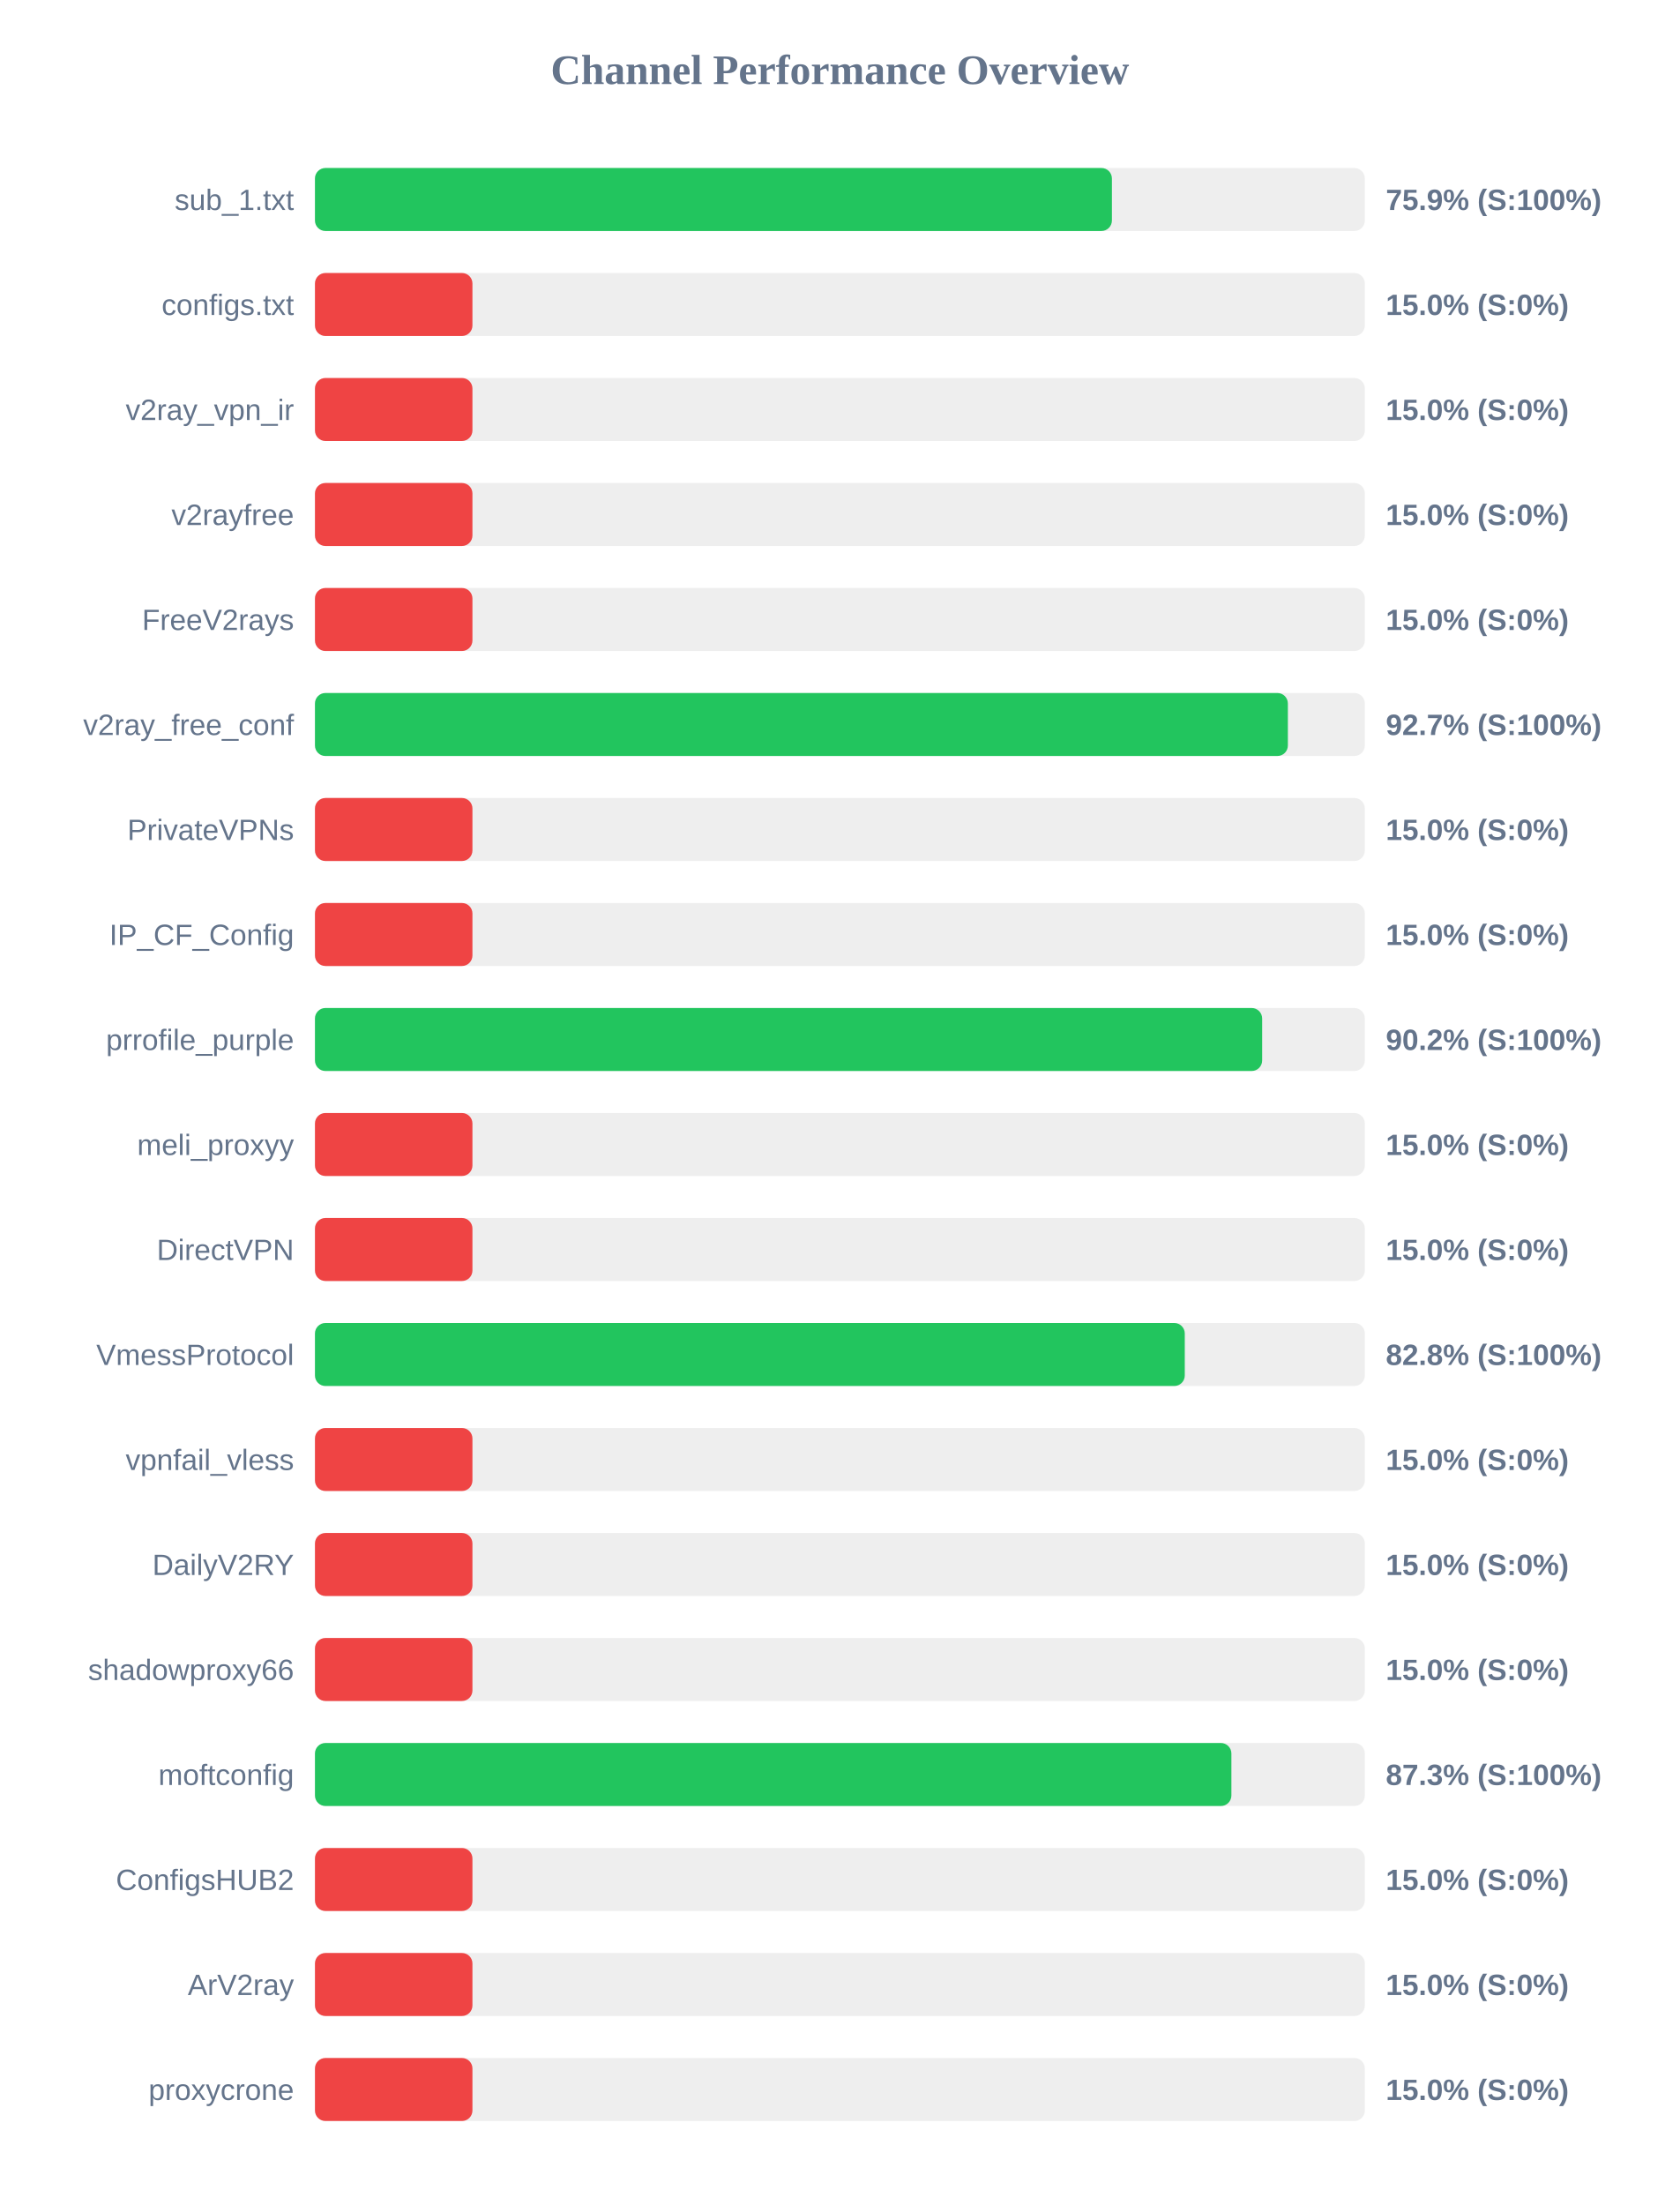
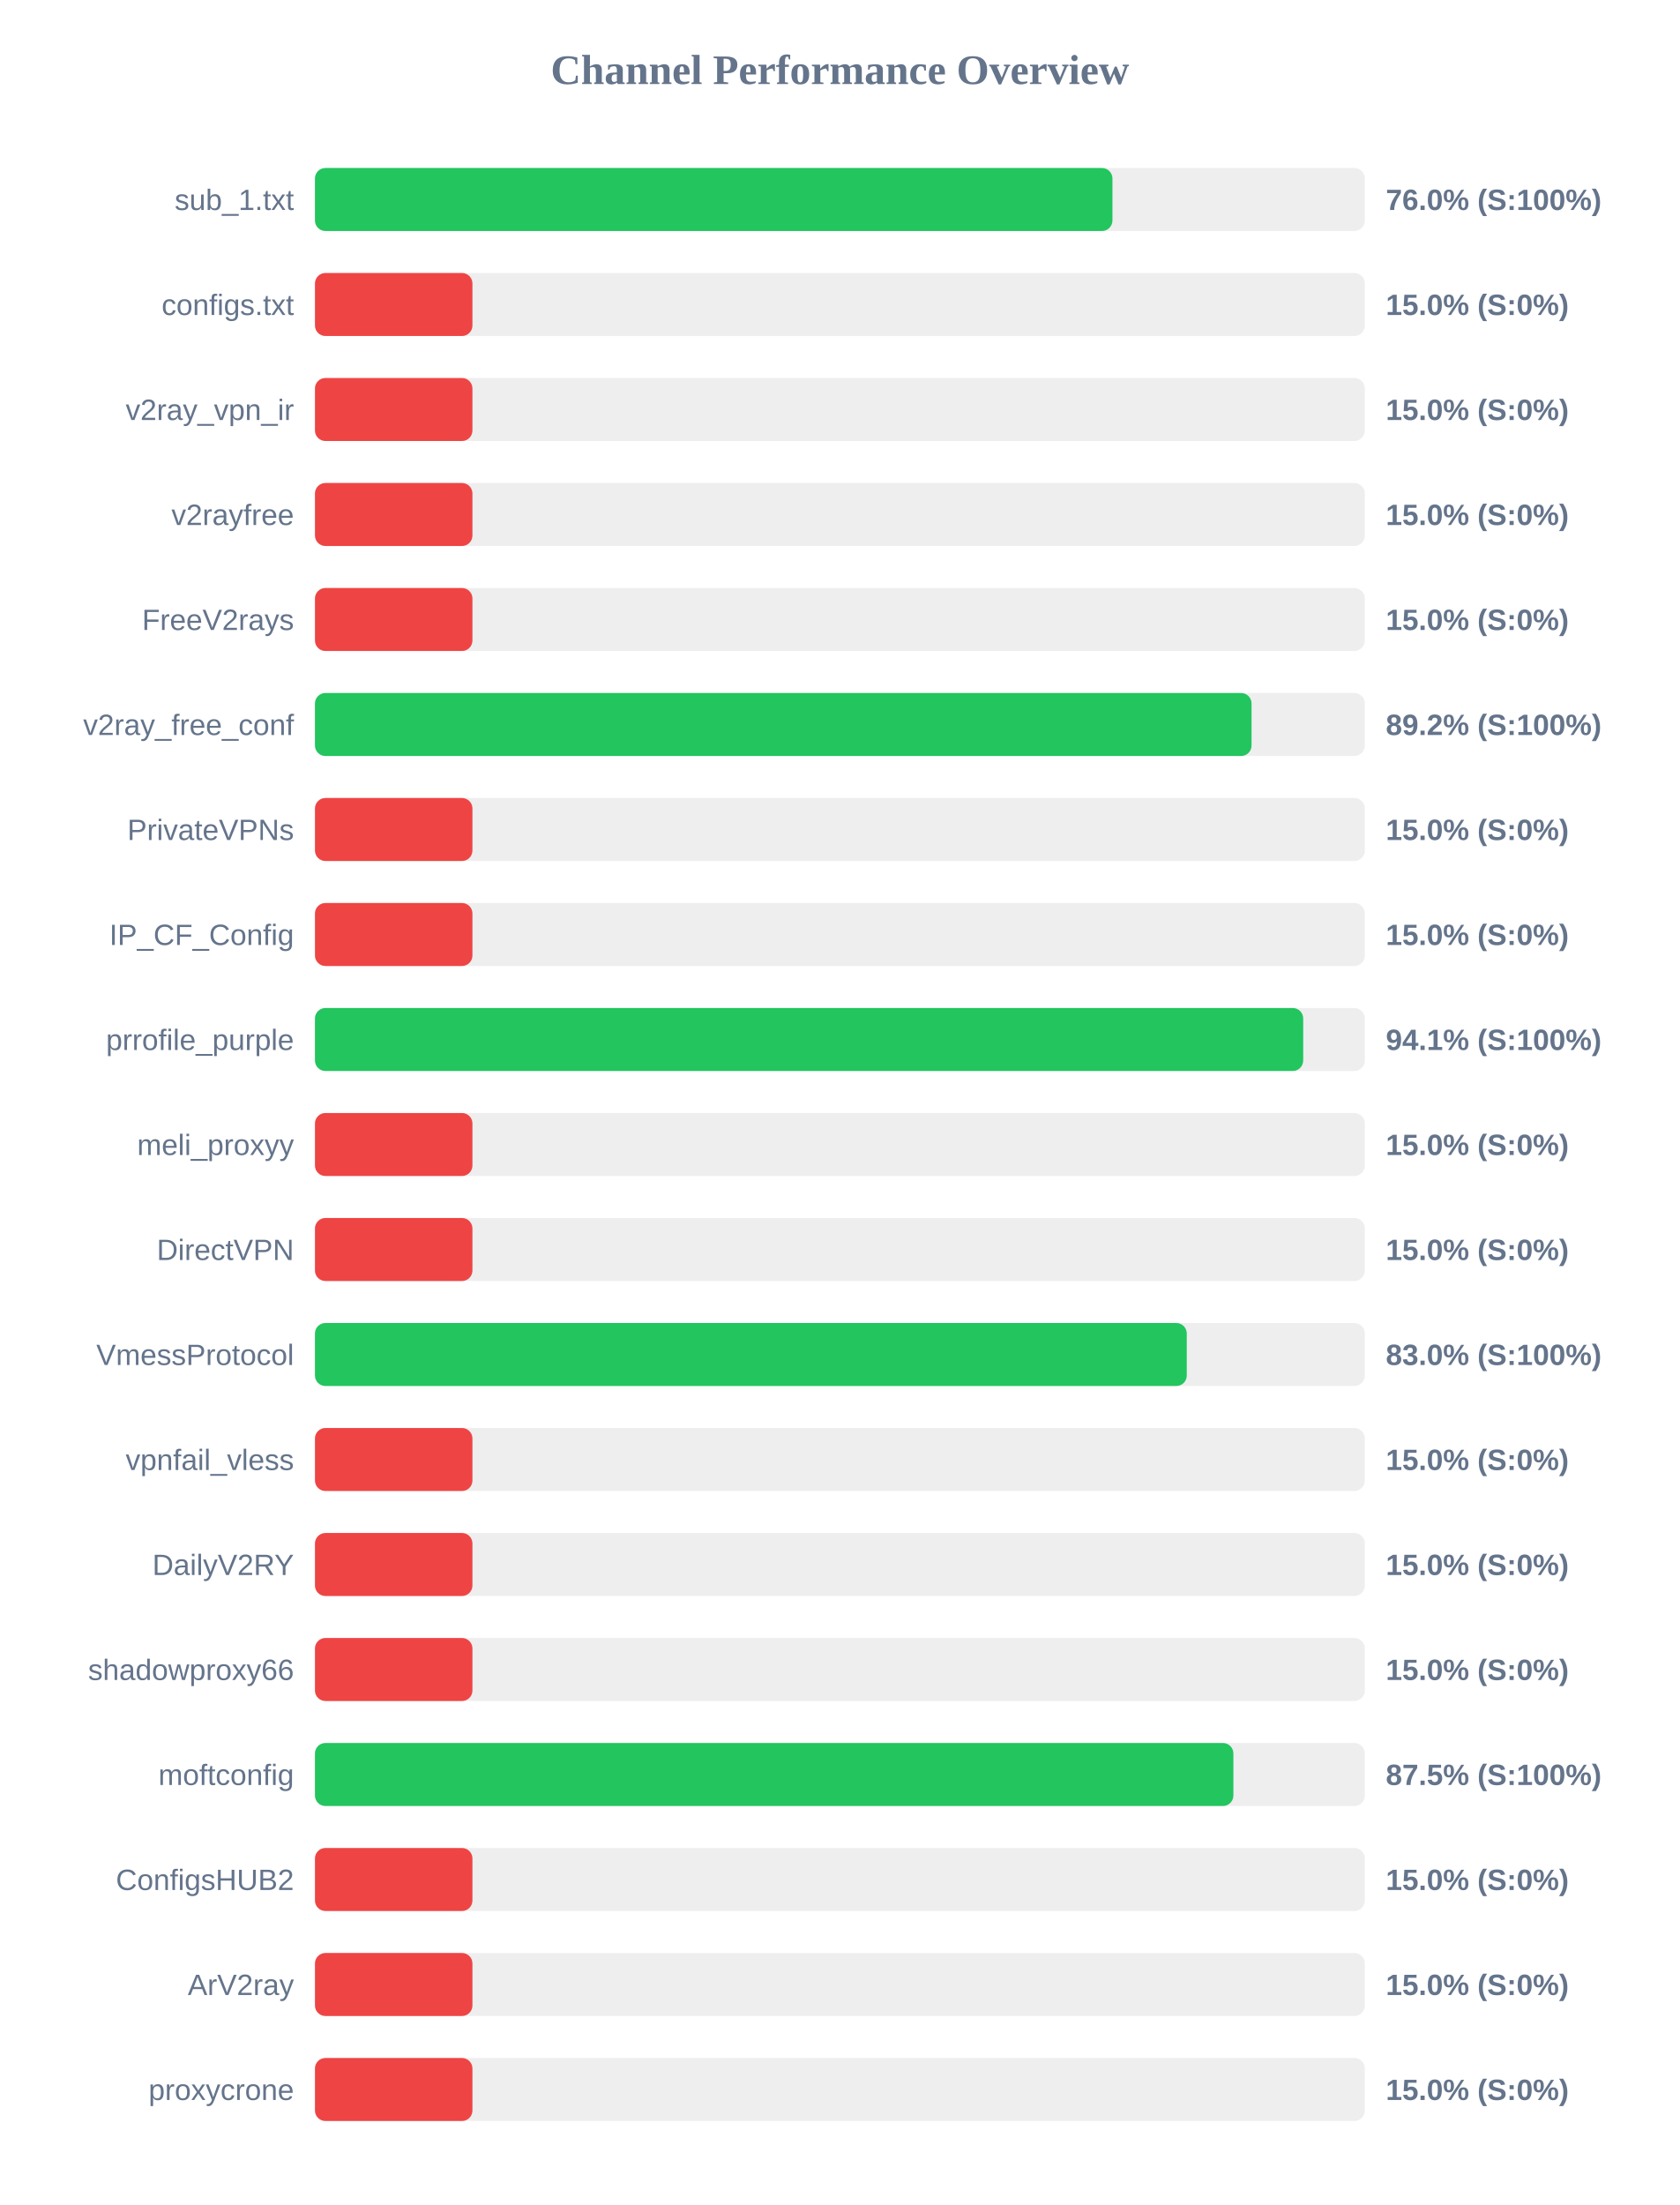
<svg xmlns="http://www.w3.org/2000/svg" width="800" height="1050" version="1.1">
  <style>
        .row { font: 14px Arial; fill: #64748b; }
        .score { font: bold 14px Arial; fill: #64748b; }
    </style>
  <text x="400" y="40" text-anchor="middle" font-size="20px" font-weight="bold" fill="#64748b">Channel Performance Overview</text>
  <rect x="150" y="80" width="500" height="30" fill="#eee" rx="5" />
-   <rect x="150" y="80" width="379.55" height="30" fill="#22c55e" rx="5" />
+   <rect x="150" y="80" width="379.8" height="30" fill="#22c55e" rx="5" />
  <text x="140" y="100" text-anchor="end" class="row">sub_1.txt</text>
-   <text x="660" y="100" text-anchor="start" class="score">75.9% (S:100%)</text>
+   <text x="660" y="100" text-anchor="start" class="score">76.0% (S:100%)</text>
  <rect x="150" y="130" width="500" height="30" fill="#eee" rx="5" />
  <rect x="150" y="130" width="75.0" height="30" fill="#ef4444" rx="5" />
  <text x="140" y="150" text-anchor="end" class="row">configs.txt</text>
  <text x="660" y="150" text-anchor="start" class="score">15.0% (S:0%)</text>
  <rect x="150" y="180" width="500" height="30" fill="#eee" rx="5" />
  <rect x="150" y="180" width="75.0" height="30" fill="#ef4444" rx="5" />
  <text x="140" y="200" text-anchor="end" class="row">v2ray_vpn_ir</text>
  <text x="660" y="200" text-anchor="start" class="score">15.0% (S:0%)</text>
  <rect x="150" y="230" width="500" height="30" fill="#eee" rx="5" />
  <rect x="150" y="230" width="75.0" height="30" fill="#ef4444" rx="5" />
  <text x="140" y="250" text-anchor="end" class="row">v2rayfree</text>
  <text x="660" y="250" text-anchor="start" class="score">15.0% (S:0%)</text>
  <rect x="150" y="280" width="500" height="30" fill="#eee" rx="5" />
  <rect x="150" y="280" width="75.0" height="30" fill="#ef4444" rx="5" />
  <text x="140" y="300" text-anchor="end" class="row">FreeV2rays</text>
  <text x="660" y="300" text-anchor="start" class="score">15.0% (S:0%)</text>
  <rect x="150" y="330" width="500" height="30" fill="#eee" rx="5" />
-   <rect x="150" y="330" width="463.35" height="30" fill="#22c55e" rx="5" />
+   <rect x="150" y="330" width="446.05" height="30" fill="#22c55e" rx="5" />
  <text x="140" y="350" text-anchor="end" class="row">v2ray_free_conf</text>
-   <text x="660" y="350" text-anchor="start" class="score">92.7% (S:100%)</text>
+   <text x="660" y="350" text-anchor="start" class="score">89.2% (S:100%)</text>
  <rect x="150" y="380" width="500" height="30" fill="#eee" rx="5" />
  <rect x="150" y="380" width="75.0" height="30" fill="#ef4444" rx="5" />
  <text x="140" y="400" text-anchor="end" class="row">PrivateVPNs</text>
  <text x="660" y="400" text-anchor="start" class="score">15.0% (S:0%)</text>
  <rect x="150" y="430" width="500" height="30" fill="#eee" rx="5" />
  <rect x="150" y="430" width="75.0" height="30" fill="#ef4444" rx="5" />
  <text x="140" y="450" text-anchor="end" class="row">IP_CF_Config</text>
  <text x="660" y="450" text-anchor="start" class="score">15.0% (S:0%)</text>
  <rect x="150" y="480" width="500" height="30" fill="#eee" rx="5" />
-   <rect x="150" y="480" width="451.1" height="30" fill="#22c55e" rx="5" />
+   <rect x="150" y="480" width="470.65" height="30" fill="#22c55e" rx="5" />
  <text x="140" y="500" text-anchor="end" class="row">prrofile_purple</text>
-   <text x="660" y="500" text-anchor="start" class="score">90.2% (S:100%)</text>
+   <text x="660" y="500" text-anchor="start" class="score">94.1% (S:100%)</text>
  <rect x="150" y="530" width="500" height="30" fill="#eee" rx="5" />
  <rect x="150" y="530" width="75.0" height="30" fill="#ef4444" rx="5" />
  <text x="140" y="550" text-anchor="end" class="row">meli_proxyy</text>
  <text x="660" y="550" text-anchor="start" class="score">15.0% (S:0%)</text>
  <rect x="150" y="580" width="500" height="30" fill="#eee" rx="5" />
  <rect x="150" y="580" width="75.0" height="30" fill="#ef4444" rx="5" />
  <text x="140" y="600" text-anchor="end" class="row">DirectVPN</text>
  <text x="660" y="600" text-anchor="start" class="score">15.0% (S:0%)</text>
  <rect x="150" y="630" width="500" height="30" fill="#eee" rx="5" />
-   <rect x="150" y="630" width="414.25" height="30" fill="#22c55e" rx="5" />
+   <rect x="150" y="630" width="415.2" height="30" fill="#22c55e" rx="5" />
  <text x="140" y="650" text-anchor="end" class="row">VmessProtocol</text>
-   <text x="660" y="650" text-anchor="start" class="score">82.8% (S:100%)</text>
+   <text x="660" y="650" text-anchor="start" class="score">83.0% (S:100%)</text>
  <rect x="150" y="680" width="500" height="30" fill="#eee" rx="5" />
  <rect x="150" y="680" width="75.0" height="30" fill="#ef4444" rx="5" />
  <text x="140" y="700" text-anchor="end" class="row">vpnfail_vless</text>
  <text x="660" y="700" text-anchor="start" class="score">15.0% (S:0%)</text>
  <rect x="150" y="730" width="500" height="30" fill="#eee" rx="5" />
  <rect x="150" y="730" width="75.0" height="30" fill="#ef4444" rx="5" />
  <text x="140" y="750" text-anchor="end" class="row">DailyV2RY</text>
  <text x="660" y="750" text-anchor="start" class="score">15.0% (S:0%)</text>
  <rect x="150" y="780" width="500" height="30" fill="#eee" rx="5" />
  <rect x="150" y="780" width="75.0" height="30" fill="#ef4444" rx="5" />
  <text x="140" y="800" text-anchor="end" class="row">shadowproxy66</text>
  <text x="660" y="800" text-anchor="start" class="score">15.0% (S:0%)</text>
  <rect x="150" y="830" width="500" height="30" fill="#eee" rx="5" />
-   <rect x="150" y="830" width="436.45" height="30" fill="#22c55e" rx="5" />
+   <rect x="150" y="830" width="437.4" height="30" fill="#22c55e" rx="5" />
  <text x="140" y="850" text-anchor="end" class="row">moftconfig</text>
-   <text x="660" y="850" text-anchor="start" class="score">87.3% (S:100%)</text>
+   <text x="660" y="850" text-anchor="start" class="score">87.5% (S:100%)</text>
  <rect x="150" y="880" width="500" height="30" fill="#eee" rx="5" />
  <rect x="150" y="880" width="75.0" height="30" fill="#ef4444" rx="5" />
  <text x="140" y="900" text-anchor="end" class="row">ConfigsHUB2</text>
  <text x="660" y="900" text-anchor="start" class="score">15.0% (S:0%)</text>
  <rect x="150" y="930" width="500" height="30" fill="#eee" rx="5" />
  <rect x="150" y="930" width="75.0" height="30" fill="#ef4444" rx="5" />
  <text x="140" y="950" text-anchor="end" class="row">ArV2ray</text>
  <text x="660" y="950" text-anchor="start" class="score">15.0% (S:0%)</text>
  <rect x="150" y="980" width="500" height="30" fill="#eee" rx="5" />
  <rect x="150" y="980" width="75.0" height="30" fill="#ef4444" rx="5" />
  <text x="140" y="1000" text-anchor="end" class="row">proxycrone</text>
  <text x="660" y="1000" text-anchor="start" class="score">15.0% (S:0%)</text>
</svg>
